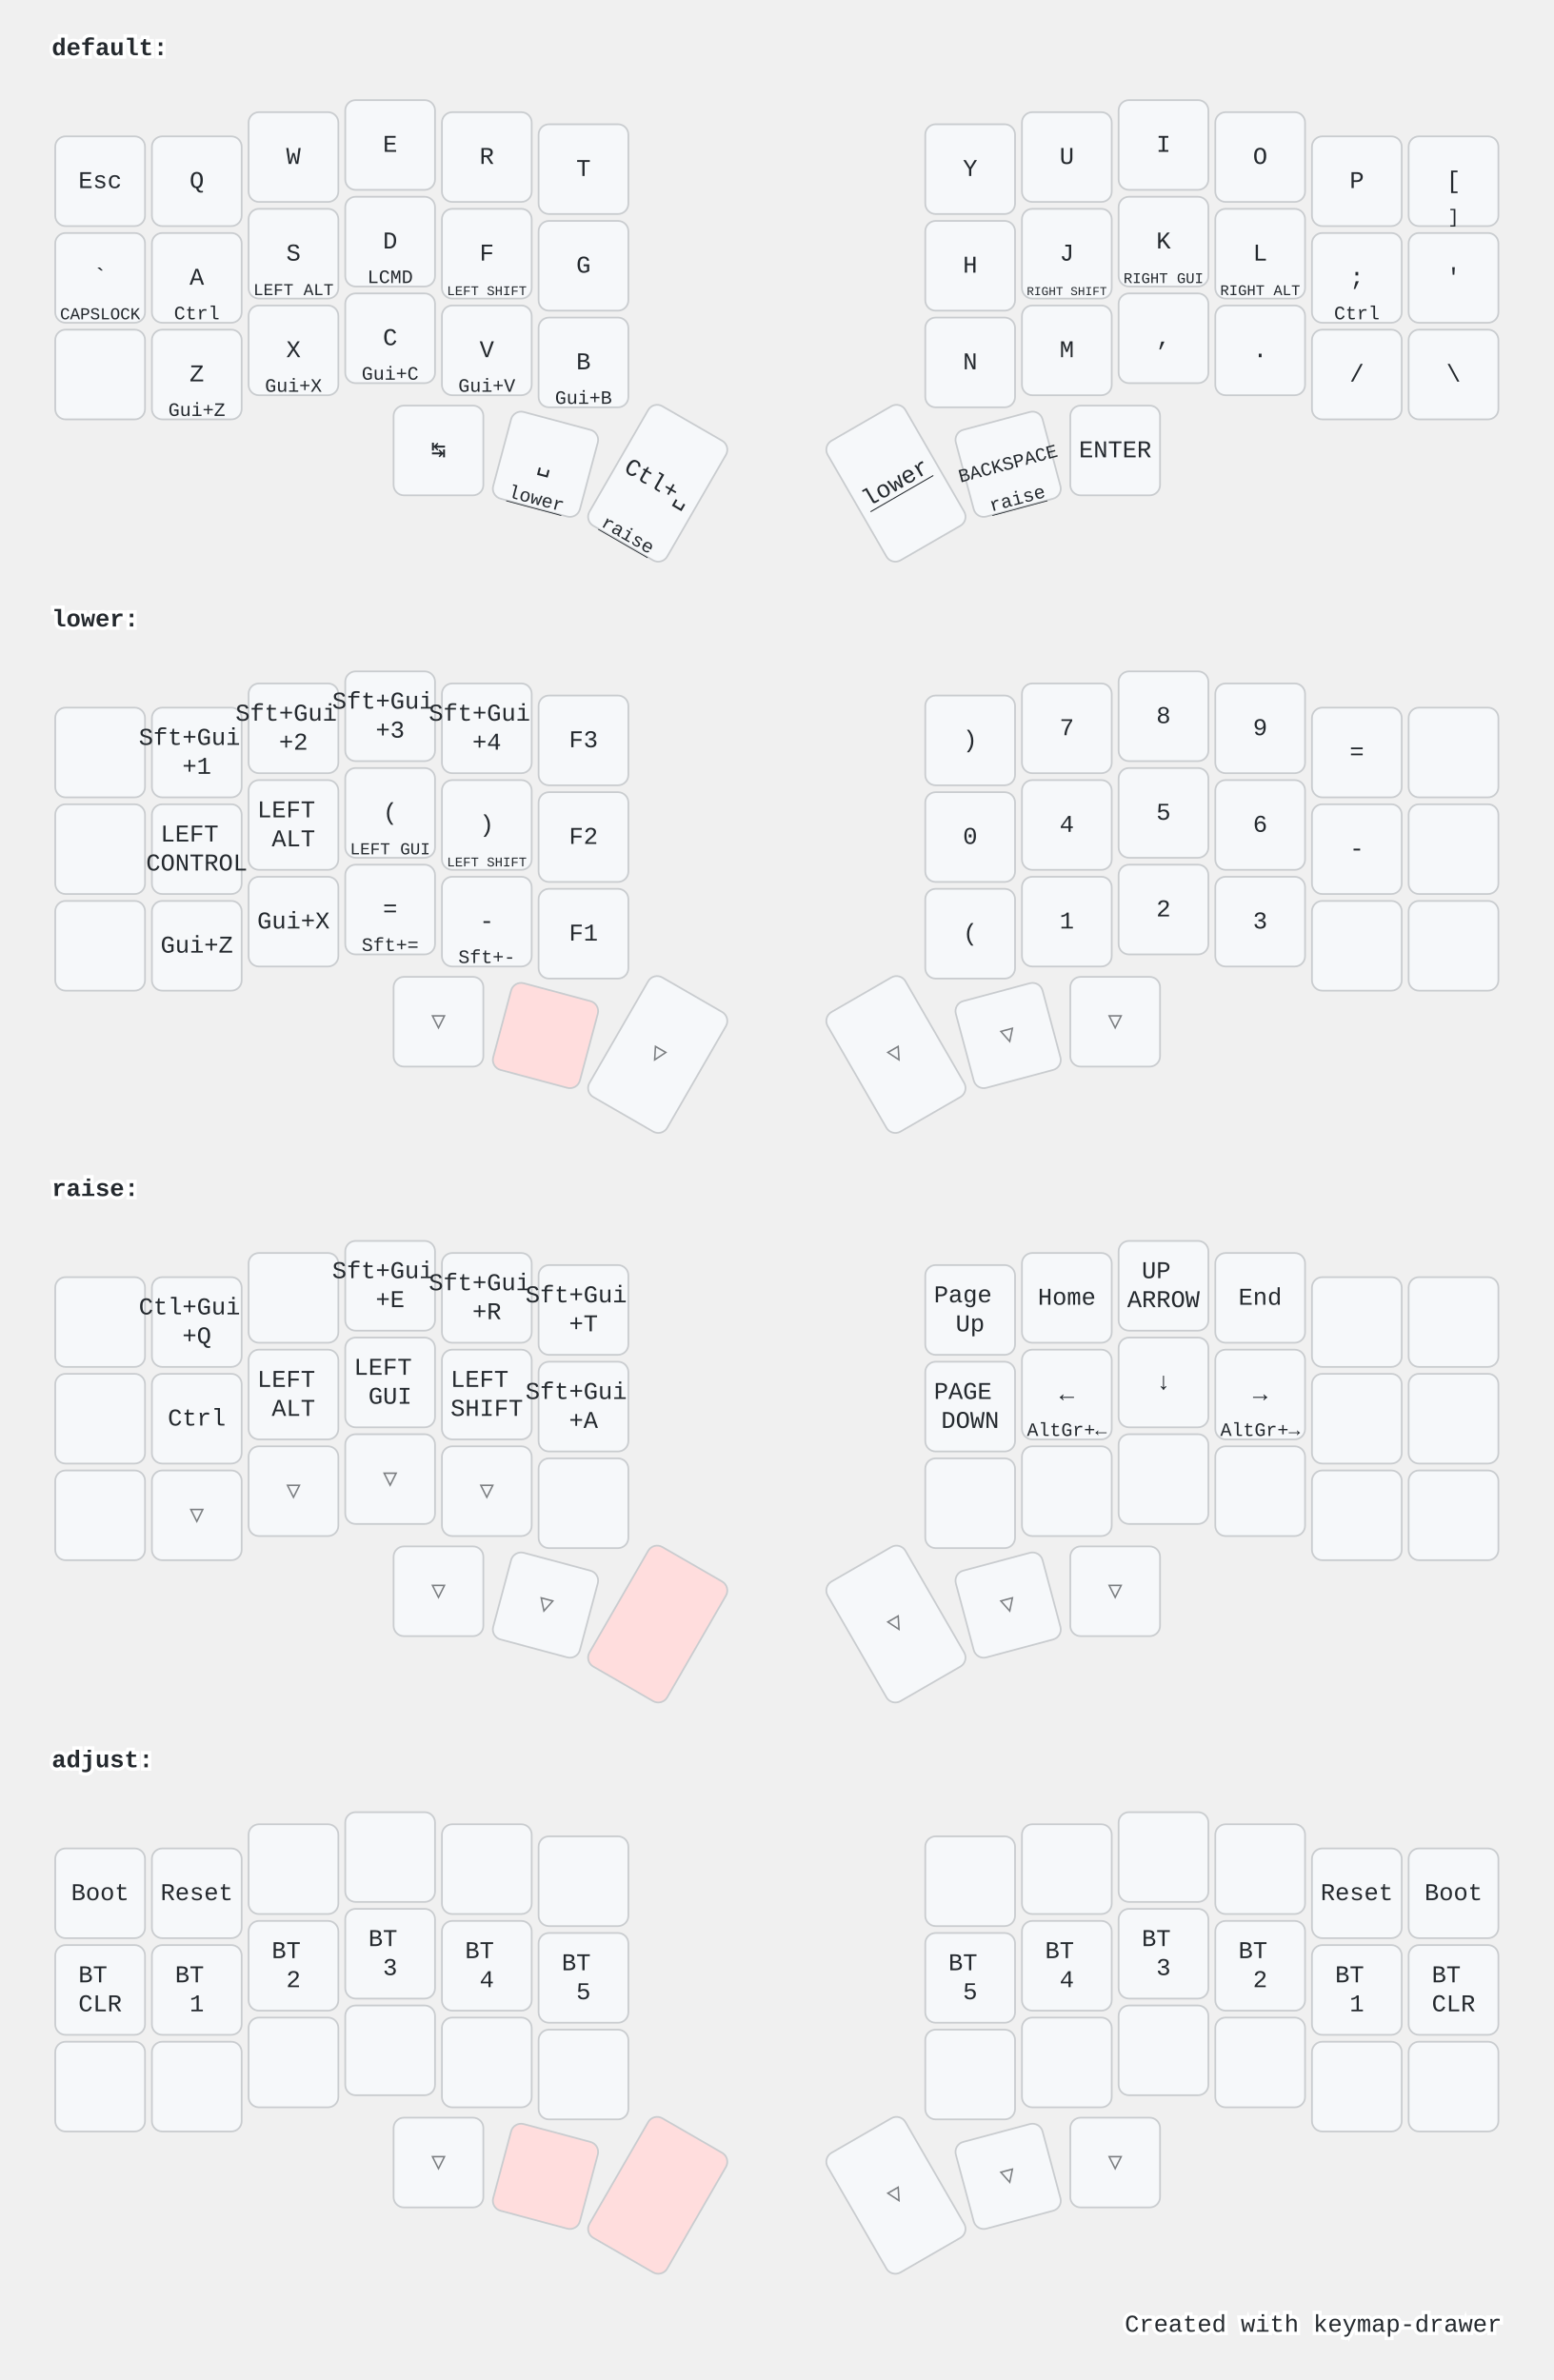
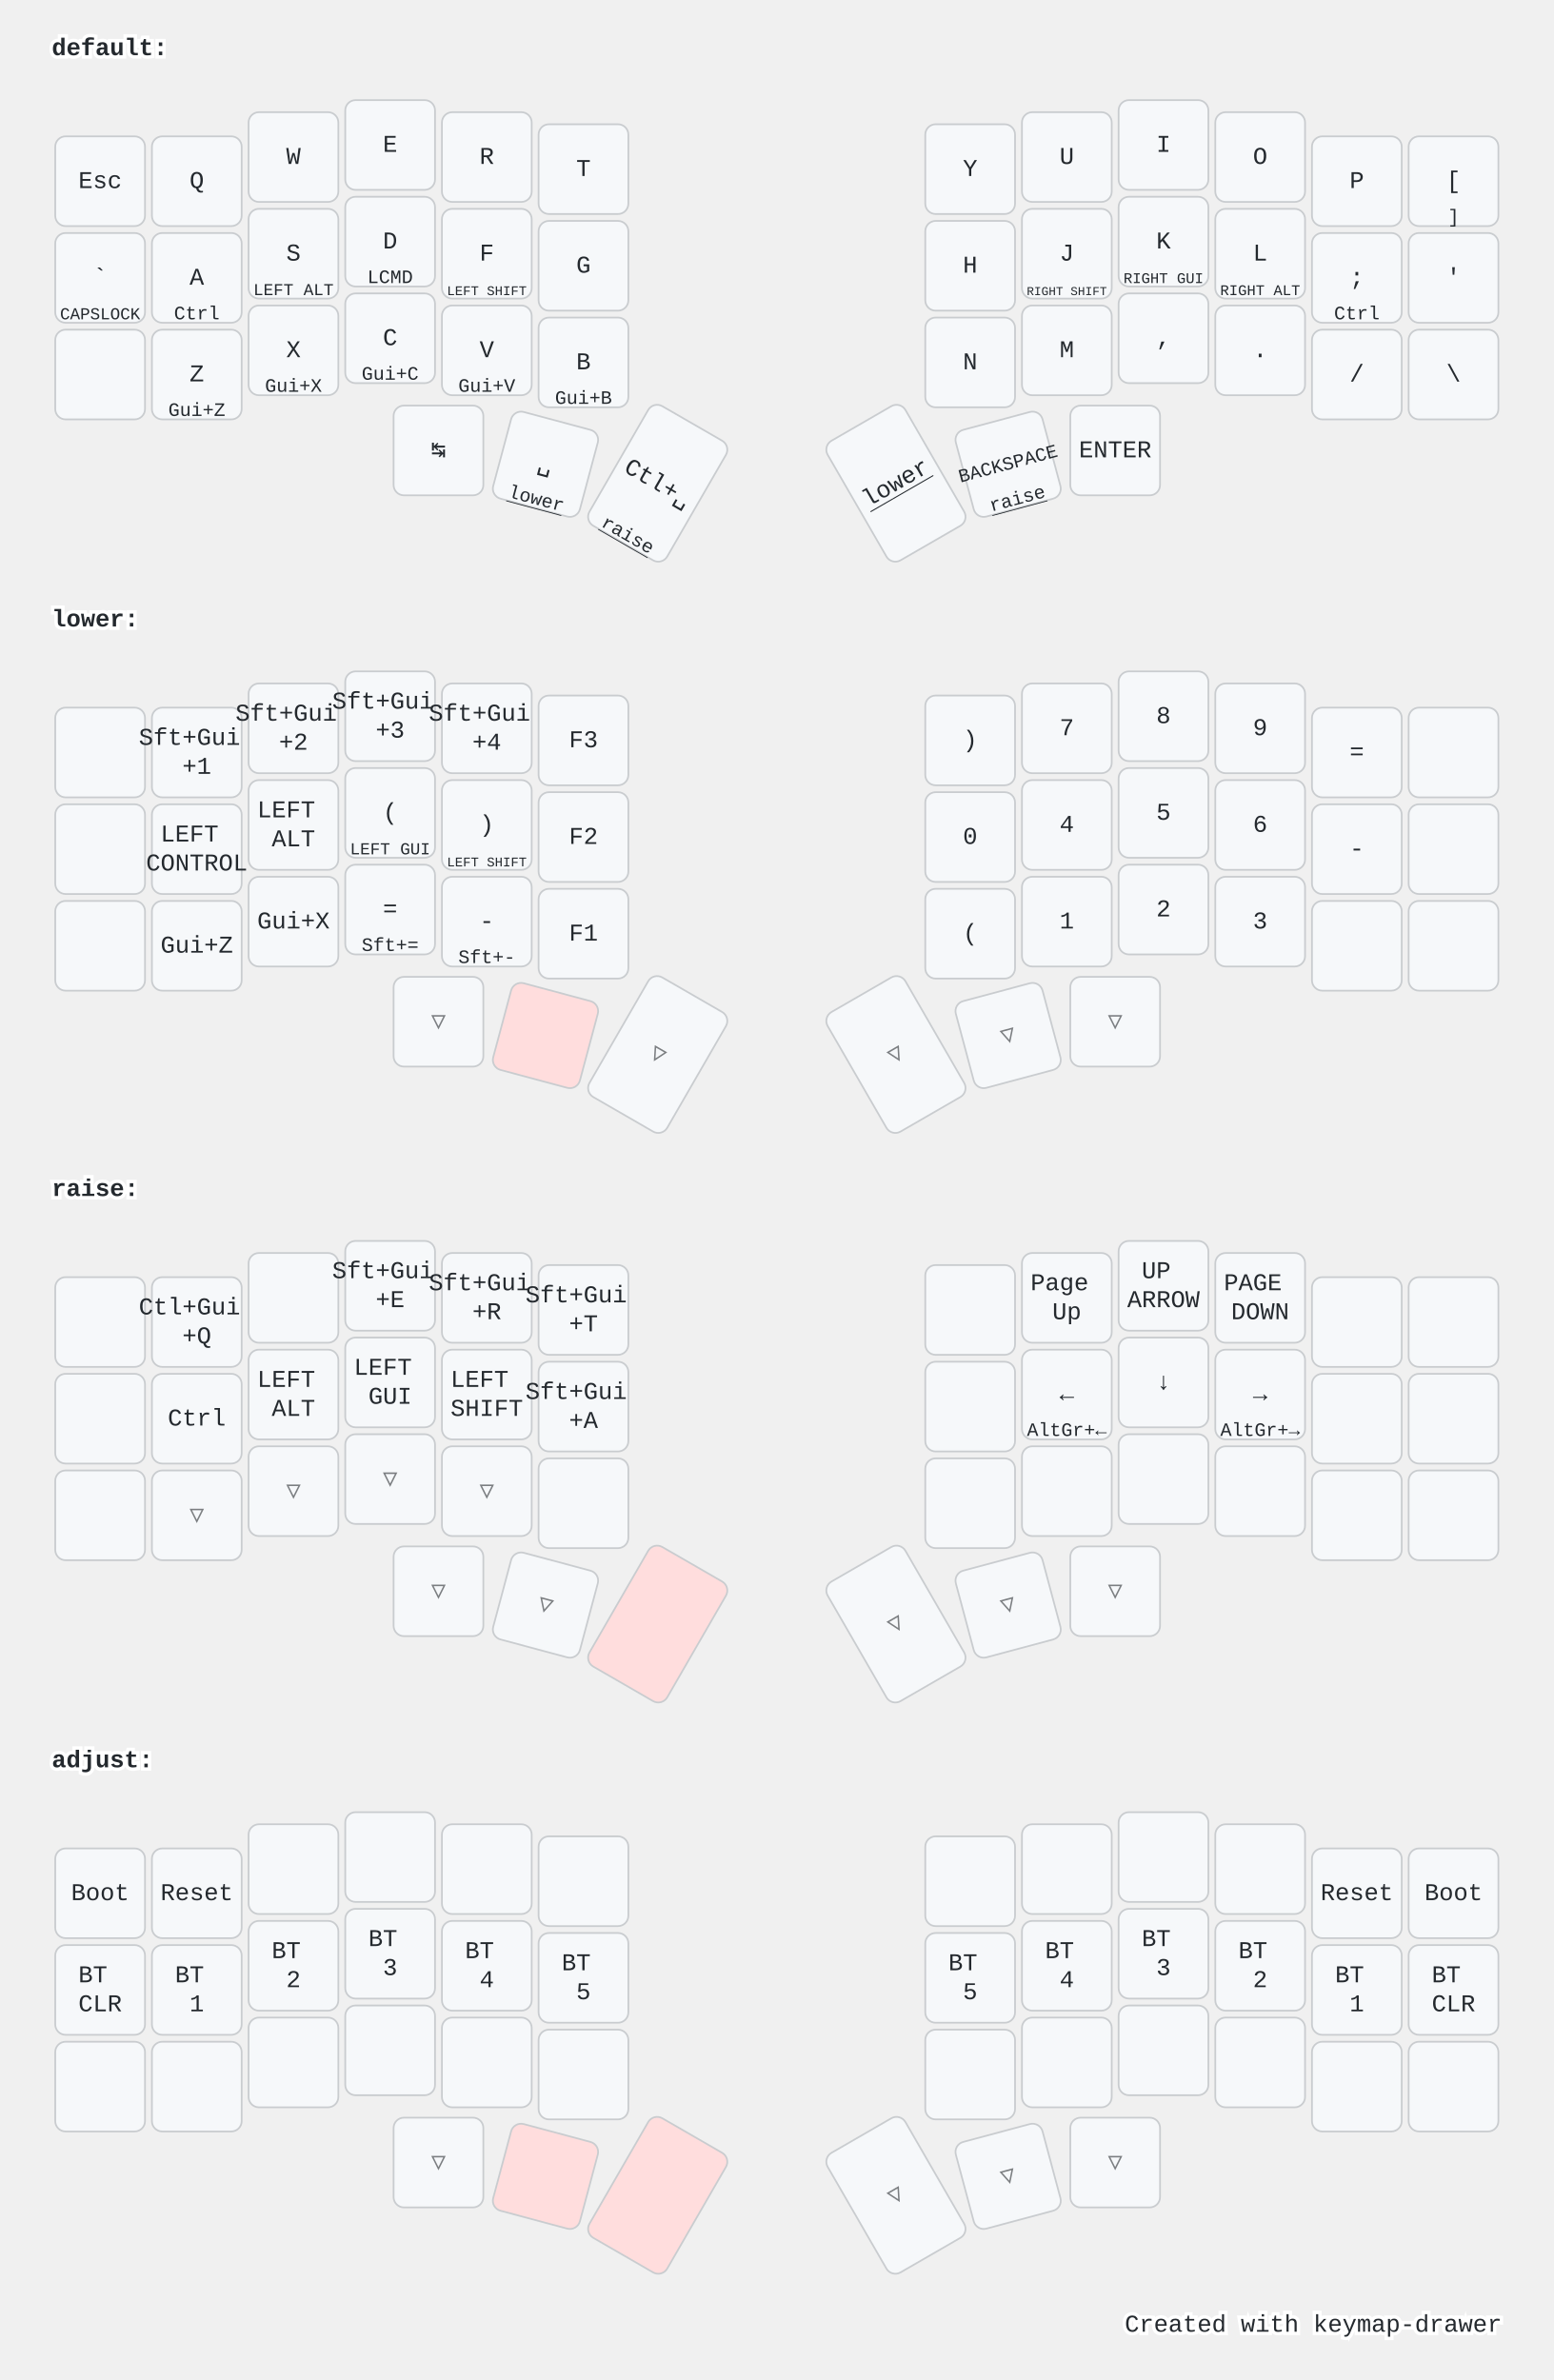
<svg xmlns="http://www.w3.org/2000/svg" width="900" height="1379" viewBox="0 0 900 1379" class="keymap">
  <style>/* inherit to force styles through use tags */
svg path {
    fill: inherit;
}

/* font and background color specifications */
svg.keymap {
    font-family: SFMono-Regular,Consolas,Liberation Mono,Menlo,monospace;
    font-size: 14px;
    font-kerning: normal;
    text-rendering: optimizeLegibility;
    fill: #24292e;
}

/* default key styling */
rect.key {
    fill: #f6f8fa;
}

rect.key, rect.combo {
    stroke: #c9cccf;
    stroke-width: 1;
}

/* default key side styling, only used is draw_key_sides is set */
rect.side {
    filter: brightness(90%);
}

/* color accent for combo boxes */
rect.combo, rect.combo-separate {
    fill: #cdf;
}

/* color accent for held keys */
rect.held, rect.combo.held {
    fill: #fdd;
}

/* color accent for ghost (optional) keys */
rect.ghost, rect.combo.ghost {
    stroke-dasharray: 4, 4;
    stroke-width: 2;
}

text {
    text-anchor: middle;
    dominant-baseline: middle;
}

/* styling for layer labels */
text.label {
    font-weight: bold;
    text-anchor: start;
    stroke: white;
    stroke-width: 4;
    paint-order: stroke;
}

/* styling for optional footer */
text.footer {
    text-anchor: end;
    dominant-baseline: auto;
    stroke: white;
    stroke-width: 4;
    paint-order: stroke;
}

/* styling for combo tap, and key non-tap label text */
text.combo, text.hold, text.shifted, text.left, text.right {
    font-size: 11px;
}

text.hold {
    text-anchor: middle;
    dominant-baseline: auto;
}

text.shifted {
    text-anchor: middle;
    dominant-baseline: hanging;
}

text.left {
    text-anchor: start;
}

text.right {
    text-anchor: end;
}

text.layer-activator {
    text-decoration: underline;
}

/* styling for hold/shifted label text in combo box */
text.combo.hold, text.combo.shifted, text.combo.left, text.combo.right {
    font-size: 8px;
}

/* lighter symbol for transparent keys */
text.trans {
    fill: #7b7e81;
}

/* styling for combo dendrons */
path.combo {
    stroke-width: 1;
    stroke: gray;
    fill: none;
}

/* Start Tabler Icons Cleanup */
/* cannot use height/width with glyphs */
.icon-tabler &gt; path {
    fill: inherit;
    stroke: inherit;
    stroke-width: 2;
}
/* hide tabler's default box */
.icon-tabler &gt; path[stroke="none"][fill="none"] {
    visibility: hidden;
}
/* End Tabler Icons Cleanup */

@media (prefers-color-scheme: dark) {
svg.keymap { fill: #d1d6db; }
rect.key { fill: #3f4750; }
rect.key, rect.combo { stroke: #60666c; }
rect.combo, rect.combo-separate { fill: #1f3d7a; }
rect.held, rect.combo.held { fill: #854747; }
text.label, text.footer { stroke: black; }
text.trans { fill: #7e8184; }
path.combo { stroke: #7f7f7f; }

}</style>
  <g transform="translate(30, 0)" class="layer-default">
    <text x="0" y="28" class="label" id="default">default:</text>
    <g transform="translate(0, 56)">
      <g transform="translate(28, 49)" class="key keypos-0">
        <rect rx="6" ry="6" x="-26" y="-26" width="52" height="52" class="key" />
        <text x="0" y="0" class="key tap">Esc</text>
      </g>
      <g transform="translate(84, 49)" class="key keypos-1">
        <rect rx="6" ry="6" x="-26" y="-26" width="52" height="52" class="key" />
        <text x="0" y="0" class="key tap">Q</text>
      </g>
      <g transform="translate(140, 35)" class="key keypos-2">
        <rect rx="6" ry="6" x="-26" y="-26" width="52" height="52" class="key" />
        <text x="0" y="0" class="key tap">W</text>
      </g>
      <g transform="translate(196, 28)" class="key keypos-3">
        <rect rx="6" ry="6" x="-26" y="-26" width="52" height="52" class="key" />
        <text x="0" y="0" class="key tap">E</text>
      </g>
      <g transform="translate(252, 35)" class="key keypos-4">
        <rect rx="6" ry="6" x="-26" y="-26" width="52" height="52" class="key" />
        <text x="0" y="0" class="key tap">R</text>
      </g>
      <g transform="translate(308, 42)" class="key keypos-5">
        <rect rx="6" ry="6" x="-26" y="-26" width="52" height="52" class="key" />
        <text x="0" y="0" class="key tap">T</text>
      </g>
      <g transform="translate(532, 42)" class="key keypos-6">
        <rect rx="6" ry="6" x="-26" y="-26" width="52" height="52" class="key" />
        <text x="0" y="0" class="key tap">Y</text>
      </g>
      <g transform="translate(588, 35)" class="key keypos-7">
        <rect rx="6" ry="6" x="-26" y="-26" width="52" height="52" class="key" />
        <text x="0" y="0" class="key tap">U</text>
      </g>
      <g transform="translate(644, 28)" class="key keypos-8">
        <rect rx="6" ry="6" x="-26" y="-26" width="52" height="52" class="key" />
        <text x="0" y="0" class="key tap">I</text>
      </g>
      <g transform="translate(700, 35)" class="key keypos-9">
        <rect rx="6" ry="6" x="-26" y="-26" width="52" height="52" class="key" />
        <text x="0" y="0" class="key tap">O</text>
      </g>
      <g transform="translate(756, 49)" class="key keypos-10">
        <rect rx="6" ry="6" x="-26" y="-26" width="52" height="52" class="key" />
        <text x="0" y="0" class="key tap">P</text>
      </g>
      <g transform="translate(812, 49)" class="key keypos-11">
        <rect rx="6" ry="6" x="-26" y="-26" width="52" height="52" class="key" />
        <text x="0" y="0" class="key tap">[</text>
        <text x="0" y="24" class="key hold">]</text>
      </g>
      <g transform="translate(28, 105)" class="key keypos-12">
        <rect rx="6" ry="6" x="-26" y="-26" width="52" height="52" class="key" />
        <text x="0" y="0" class="key tap">`</text>
        <text x="0" y="24" class="key hold">
          <tspan style="font-size: 88%">CAPSLOCK</tspan>
        </text>
      </g>
      <g transform="translate(84, 105)" class="key keypos-13">
        <rect rx="6" ry="6" x="-26" y="-26" width="52" height="52" class="key" />
        <text x="0" y="0" class="key tap">A</text>
        <text x="0" y="24" class="key hold">Ctrl</text>
      </g>
      <g transform="translate(140, 91)" class="key keypos-14">
        <rect rx="6" ry="6" x="-26" y="-26" width="52" height="52" class="key" />
        <text x="0" y="0" class="key tap">S</text>
        <text x="0" y="24" class="key hold">
          <tspan style="font-size: 88%">LEFT ALT</tspan>
        </text>
      </g>
      <g transform="translate(196, 84)" class="key keypos-15">
        <rect rx="6" ry="6" x="-26" y="-26" width="52" height="52" class="key" />
        <text x="0" y="0" class="key tap">D</text>
        <text x="0" y="24" class="key hold">LCMD</text>
      </g>
      <g transform="translate(252, 91)" class="key keypos-16">
        <rect rx="6" ry="6" x="-26" y="-26" width="52" height="52" class="key" />
        <text x="0" y="0" class="key tap">F</text>
        <text x="0" y="24" class="key hold">
          <tspan style="font-size: 70%">LEFT SHIFT</tspan>
        </text>
      </g>
      <g transform="translate(308, 98)" class="key keypos-17">
        <rect rx="6" ry="6" x="-26" y="-26" width="52" height="52" class="key" />
        <text x="0" y="0" class="key tap">G</text>
      </g>
      <g transform="translate(532, 98)" class="key keypos-18">
        <rect rx="6" ry="6" x="-26" y="-26" width="52" height="52" class="key" />
        <text x="0" y="0" class="key tap">H</text>
      </g>
      <g transform="translate(588, 91)" class="key keypos-19">
        <rect rx="6" ry="6" x="-26" y="-26" width="52" height="52" class="key" />
        <text x="0" y="0" class="key tap">J</text>
        <text x="0" y="24" class="key hold">
          <tspan style="font-size: 64%">RIGHT SHIFT</tspan>
        </text>
      </g>
      <g transform="translate(644, 84)" class="key keypos-20">
        <rect rx="6" ry="6" x="-26" y="-26" width="52" height="52" class="key" />
        <text x="0" y="0" class="key tap">K</text>
        <text x="0" y="24" class="key hold">
          <tspan style="font-size: 78%">RIGHT GUI</tspan>
        </text>
      </g>
      <g transform="translate(700, 91)" class="key keypos-21">
        <rect rx="6" ry="6" x="-26" y="-26" width="52" height="52" class="key" />
        <text x="0" y="0" class="key tap">L</text>
        <text x="0" y="24" class="key hold">
          <tspan style="font-size: 78%">RIGHT ALT</tspan>
        </text>
      </g>
      <g transform="translate(756, 105)" class="key keypos-22">
        <rect rx="6" ry="6" x="-26" y="-26" width="52" height="52" class="key" />
        <text x="0" y="0" class="key tap">;</text>
        <text x="0" y="24" class="key hold">Ctrl</text>
      </g>
      <g transform="translate(812, 105)" class="key keypos-23">
        <rect rx="6" ry="6" x="-26" y="-26" width="52" height="52" class="key" />
        <text x="0" y="0" class="key tap">'</text>
      </g>
      <g transform="translate(28, 161)" class="key keypos-24">
        <rect rx="6" ry="6" x="-26" y="-26" width="52" height="52" class="key" />
      </g>
      <g transform="translate(84, 161)" class="key keypos-25">
        <rect rx="6" ry="6" x="-26" y="-26" width="52" height="52" class="key" />
        <text x="0" y="0" class="key tap">Z</text>
        <text x="0" y="24" class="key hold">Gui+Z</text>
      </g>
      <g transform="translate(140, 147)" class="key keypos-26">
        <rect rx="6" ry="6" x="-26" y="-26" width="52" height="52" class="key" />
        <text x="0" y="0" class="key tap">X</text>
        <text x="0" y="24" class="key hold">Gui+X</text>
      </g>
      <g transform="translate(196, 140)" class="key keypos-27">
        <rect rx="6" ry="6" x="-26" y="-26" width="52" height="52" class="key" />
        <text x="0" y="0" class="key tap">C</text>
        <text x="0" y="24" class="key hold">Gui+C</text>
      </g>
      <g transform="translate(252, 147)" class="key keypos-28">
        <rect rx="6" ry="6" x="-26" y="-26" width="52" height="52" class="key" />
        <text x="0" y="0" class="key tap">V</text>
        <text x="0" y="24" class="key hold">Gui+V</text>
      </g>
      <g transform="translate(308, 154)" class="key keypos-29">
        <rect rx="6" ry="6" x="-26" y="-26" width="52" height="52" class="key" />
        <text x="0" y="0" class="key tap">B</text>
        <text x="0" y="24" class="key hold">Gui+B</text>
      </g>
      <g transform="translate(532, 154)" class="key keypos-30">
        <rect rx="6" ry="6" x="-26" y="-26" width="52" height="52" class="key" />
        <text x="0" y="0" class="key tap">N</text>
      </g>
      <g transform="translate(588, 147)" class="key keypos-31">
        <rect rx="6" ry="6" x="-26" y="-26" width="52" height="52" class="key" />
        <text x="0" y="0" class="key tap">M</text>
      </g>
      <g transform="translate(644, 140)" class="key keypos-32">
        <rect rx="6" ry="6" x="-26" y="-26" width="52" height="52" class="key" />
        <text x="0" y="0" class="key tap">,</text>
      </g>
      <g transform="translate(700, 147)" class="key keypos-33">
        <rect rx="6" ry="6" x="-26" y="-26" width="52" height="52" class="key" />
        <text x="0" y="0" class="key tap">.</text>
      </g>
      <g transform="translate(756, 161)" class="key keypos-34">
        <rect rx="6" ry="6" x="-26" y="-26" width="52" height="52" class="key" />
        <text x="0" y="0" class="key tap">/</text>
      </g>
      <g transform="translate(812, 161)" class="key keypos-35">
        <rect rx="6" ry="6" x="-26" y="-26" width="52" height="52" class="key" />
        <text x="0" y="0" class="key tap">\</text>
      </g>
      <g transform="translate(224, 205)" class="key keypos-36">
        <rect rx="6" ry="6" x="-26" y="-26" width="52" height="52" class="key" />
        <text x="0" y="0" class="key tap">↹</text>
      </g>
      <g transform="translate(286, 213) rotate(15.0)" class="key keypos-37">
        <rect rx="6" ry="6" x="-26" y="-26" width="52" height="52" class="key" />
        <text x="0" y="0" class="key tap">␣</text>
        <a href="#lower">
          <text x="0" y="24" class="key hold layer-activator">lower</text>
        </a>
      </g>
      <g transform="translate(351, 224) rotate(30.0)" class="key keypos-38">
        <rect rx="6" ry="6" x="-26" y="-40" width="52" height="80" class="key" />
        <text x="0" y="0" class="key tap">Ctl+␣</text>
        <a href="#raise">
          <text x="0" y="38" class="key hold layer-activator">raise</text>
        </a>
      </g>
      <g transform="translate(489, 224) rotate(-30.0)" class="key keypos-39">
        <rect rx="6" ry="6" x="-26" y="-40" width="52" height="80" class="key" />
        <a href="#lower">
          <text x="0" y="0" class="key tap layer-activator">lower</text>
        </a>
      </g>
      <g transform="translate(554, 213) rotate(-15.0)" class="key keypos-40">
        <rect rx="6" ry="6" x="-26" y="-26" width="52" height="52" class="key" />
        <text x="0" y="0" class="key tap">
          <tspan style="font-size: 78%">BACKSPACE</tspan>
        </text>
        <a href="#raise">
          <text x="0" y="24" class="key hold layer-activator">raise</text>
        </a>
      </g>
      <g transform="translate(616, 205)" class="key keypos-41">
        <rect rx="6" ry="6" x="-26" y="-26" width="52" height="52" class="key" />
        <text x="0" y="0" class="key tap">ENTER</text>
      </g>
    </g>
  </g>
  <g transform="translate(30, 331)" class="layer-lower">
    <text x="0" y="28" class="label" id="lower">lower:</text>
    <g transform="translate(0, 56)">
      <g transform="translate(28, 49)" class="key keypos-0">
        <rect rx="6" ry="6" x="-26" y="-26" width="52" height="52" class="key" />
      </g>
      <g transform="translate(84, 49)" class="key keypos-1">
        <rect rx="6" ry="6" x="-26" y="-26" width="52" height="52" class="key" />
        <text x="0" y="0" class="key tap">
          <tspan x="0" dy="-0.6em">Sft+Gui</tspan>
          <tspan x="0" dy="1.2em">+1</tspan>
        </text>
      </g>
      <g transform="translate(140, 35)" class="key keypos-2">
        <rect rx="6" ry="6" x="-26" y="-26" width="52" height="52" class="key" />
        <text x="0" y="0" class="key tap">
          <tspan x="0" dy="-0.6em">Sft+Gui</tspan>
          <tspan x="0" dy="1.2em">+2</tspan>
        </text>
      </g>
      <g transform="translate(196, 28)" class="key keypos-3">
        <rect rx="6" ry="6" x="-26" y="-26" width="52" height="52" class="key" />
        <text x="0" y="0" class="key tap">
          <tspan x="0" dy="-0.6em">Sft+Gui</tspan>
          <tspan x="0" dy="1.2em">+3</tspan>
        </text>
      </g>
      <g transform="translate(252, 35)" class="key keypos-4">
        <rect rx="6" ry="6" x="-26" y="-26" width="52" height="52" class="key" />
        <text x="0" y="0" class="key tap">
          <tspan x="0" dy="-0.6em">Sft+Gui</tspan>
          <tspan x="0" dy="1.2em">+4</tspan>
        </text>
      </g>
      <g transform="translate(308, 42)" class="key keypos-5">
        <rect rx="6" ry="6" x="-26" y="-26" width="52" height="52" class="key" />
        <text x="0" y="0" class="key tap">F3</text>
      </g>
      <g transform="translate(532, 42)" class="key keypos-6">
        <rect rx="6" ry="6" x="-26" y="-26" width="52" height="52" class="key" />
        <text x="0" y="0" class="key tap">)</text>
      </g>
      <g transform="translate(588, 35)" class="key keypos-7">
        <rect rx="6" ry="6" x="-26" y="-26" width="52" height="52" class="key" />
        <text x="0" y="0" class="key tap">7</text>
      </g>
      <g transform="translate(644, 28)" class="key keypos-8">
        <rect rx="6" ry="6" x="-26" y="-26" width="52" height="52" class="key" />
        <text x="0" y="0" class="key tap">8</text>
      </g>
      <g transform="translate(700, 35)" class="key keypos-9">
        <rect rx="6" ry="6" x="-26" y="-26" width="52" height="52" class="key" />
        <text x="0" y="0" class="key tap">9</text>
      </g>
      <g transform="translate(756, 49)" class="key keypos-10">
        <rect rx="6" ry="6" x="-26" y="-26" width="52" height="52" class="key" />
        <text x="0" y="0" class="key tap">=</text>
      </g>
      <g transform="translate(812, 49)" class="key keypos-11">
        <rect rx="6" ry="6" x="-26" y="-26" width="52" height="52" class="key" />
      </g>
      <g transform="translate(28, 105)" class="key keypos-12">
        <rect rx="6" ry="6" x="-26" y="-26" width="52" height="52" class="key" />
      </g>
      <g transform="translate(84, 105)" class="key keypos-13">
        <rect rx="6" ry="6" x="-26" y="-26" width="52" height="52" class="key" />
        <text x="0" y="0" class="key tap">
          <tspan x="0" dy="-0.6em">LEFT</tspan>
          <tspan x="0" dy="1.2em">CONTROL</tspan>
        </text>
      </g>
      <g transform="translate(140, 91)" class="key keypos-14">
        <rect rx="6" ry="6" x="-26" y="-26" width="52" height="52" class="key" />
        <text x="0" y="0" class="key tap">
          <tspan x="0" dy="-0.6em">LEFT</tspan>
          <tspan x="0" dy="1.2em">ALT</tspan>
        </text>
      </g>
      <g transform="translate(196, 84)" class="key keypos-15">
        <rect rx="6" ry="6" x="-26" y="-26" width="52" height="52" class="key" />
        <text x="0" y="0" class="key tap">(</text>
        <text x="0" y="24" class="key hold">
          <tspan style="font-size: 88%">LEFT GUI</tspan>
        </text>
      </g>
      <g transform="translate(252, 91)" class="key keypos-16">
        <rect rx="6" ry="6" x="-26" y="-26" width="52" height="52" class="key" />
        <text x="0" y="0" class="key tap">)</text>
        <text x="0" y="24" class="key hold">
          <tspan style="font-size: 70%">LEFT SHIFT</tspan>
        </text>
      </g>
      <g transform="translate(308, 98)" class="key keypos-17">
        <rect rx="6" ry="6" x="-26" y="-26" width="52" height="52" class="key" />
        <text x="0" y="0" class="key tap">F2</text>
      </g>
      <g transform="translate(532, 98)" class="key keypos-18">
        <rect rx="6" ry="6" x="-26" y="-26" width="52" height="52" class="key" />
        <text x="0" y="0" class="key tap">0</text>
      </g>
      <g transform="translate(588, 91)" class="key keypos-19">
        <rect rx="6" ry="6" x="-26" y="-26" width="52" height="52" class="key" />
        <text x="0" y="0" class="key tap">4</text>
      </g>
      <g transform="translate(644, 84)" class="key keypos-20">
        <rect rx="6" ry="6" x="-26" y="-26" width="52" height="52" class="key" />
        <text x="0" y="0" class="key tap">5</text>
      </g>
      <g transform="translate(700, 91)" class="key keypos-21">
        <rect rx="6" ry="6" x="-26" y="-26" width="52" height="52" class="key" />
        <text x="0" y="0" class="key tap">6</text>
      </g>
      <g transform="translate(756, 105)" class="key keypos-22">
        <rect rx="6" ry="6" x="-26" y="-26" width="52" height="52" class="key" />
        <text x="0" y="0" class="key tap">-</text>
      </g>
      <g transform="translate(812, 105)" class="key keypos-23">
        <rect rx="6" ry="6" x="-26" y="-26" width="52" height="52" class="key" />
      </g>
      <g transform="translate(28, 161)" class="key keypos-24">
        <rect rx="6" ry="6" x="-26" y="-26" width="52" height="52" class="key" />
      </g>
      <g transform="translate(84, 161)" class="key keypos-25">
        <rect rx="6" ry="6" x="-26" y="-26" width="52" height="52" class="key" />
        <text x="0" y="0" class="key tap">Gui+Z</text>
      </g>
      <g transform="translate(140, 147)" class="key keypos-26">
        <rect rx="6" ry="6" x="-26" y="-26" width="52" height="52" class="key" />
        <text x="0" y="0" class="key tap">Gui+X</text>
      </g>
      <g transform="translate(196, 140)" class="key keypos-27">
        <rect rx="6" ry="6" x="-26" y="-26" width="52" height="52" class="key" />
        <text x="0" y="0" class="key tap">=</text>
        <text x="0" y="24" class="key hold">Sft+=</text>
      </g>
      <g transform="translate(252, 147)" class="key keypos-28">
        <rect rx="6" ry="6" x="-26" y="-26" width="52" height="52" class="key" />
        <text x="0" y="0" class="key tap">-</text>
        <text x="0" y="24" class="key hold">Sft+-</text>
      </g>
      <g transform="translate(308, 154)" class="key keypos-29">
        <rect rx="6" ry="6" x="-26" y="-26" width="52" height="52" class="key" />
        <text x="0" y="0" class="key tap">F1</text>
      </g>
      <g transform="translate(532, 154)" class="key keypos-30">
        <rect rx="6" ry="6" x="-26" y="-26" width="52" height="52" class="key" />
        <text x="0" y="0" class="key tap">(</text>
      </g>
      <g transform="translate(588, 147)" class="key keypos-31">
        <rect rx="6" ry="6" x="-26" y="-26" width="52" height="52" class="key" />
        <text x="0" y="0" class="key tap">1</text>
      </g>
      <g transform="translate(644, 140)" class="key keypos-32">
        <rect rx="6" ry="6" x="-26" y="-26" width="52" height="52" class="key" />
        <text x="0" y="0" class="key tap">2</text>
      </g>
      <g transform="translate(700, 147)" class="key keypos-33">
        <rect rx="6" ry="6" x="-26" y="-26" width="52" height="52" class="key" />
        <text x="0" y="0" class="key tap">3</text>
      </g>
      <g transform="translate(756, 161)" class="key keypos-34">
        <rect rx="6" ry="6" x="-26" y="-26" width="52" height="52" class="key" />
      </g>
      <g transform="translate(812, 161)" class="key keypos-35">
        <rect rx="6" ry="6" x="-26" y="-26" width="52" height="52" class="key" />
      </g>
      <g transform="translate(224, 205)" class="key trans keypos-36">
        <rect rx="6" ry="6" x="-26" y="-26" width="52" height="52" class="key trans" />
        <text x="0" y="0" class="key trans tap">▽</text>
      </g>
      <g transform="translate(286, 213) rotate(15.0)" class="key held keypos-37">
        <rect rx="6" ry="6" x="-26" y="-26" width="52" height="52" class="key held" />
      </g>
      <g transform="translate(351, 224) rotate(30.0)" class="key trans keypos-38">
        <rect rx="6" ry="6" x="-26" y="-40" width="52" height="80" class="key trans" />
        <text x="0" y="0" class="key trans tap">▽</text>
      </g>
      <g transform="translate(489, 224) rotate(-30.0)" class="key trans keypos-39">
        <rect rx="6" ry="6" x="-26" y="-40" width="52" height="80" class="key trans" />
        <text x="0" y="0" class="key trans tap">▽</text>
      </g>
      <g transform="translate(554, 213) rotate(-15.0)" class="key trans keypos-40">
        <rect rx="6" ry="6" x="-26" y="-26" width="52" height="52" class="key trans" />
        <text x="0" y="0" class="key trans tap">▽</text>
      </g>
      <g transform="translate(616, 205)" class="key trans keypos-41">
        <rect rx="6" ry="6" x="-26" y="-26" width="52" height="52" class="key trans" />
        <text x="0" y="0" class="key trans tap">▽</text>
      </g>
    </g>
  </g>
  <g transform="translate(30, 661)" class="layer-raise">
    <text x="0" y="28" class="label" id="raise">raise:</text>
    <g transform="translate(0, 56)">
      <g transform="translate(28, 49)" class="key keypos-0">
        <rect rx="6" ry="6" x="-26" y="-26" width="52" height="52" class="key" />
      </g>
      <g transform="translate(84, 49)" class="key keypos-1">
        <rect rx="6" ry="6" x="-26" y="-26" width="52" height="52" class="key" />
        <text x="0" y="0" class="key tap">
          <tspan x="0" dy="-0.6em">Ctl+Gui</tspan>
          <tspan x="0" dy="1.2em">+Q</tspan>
        </text>
      </g>
      <g transform="translate(140, 35)" class="key keypos-2">
        <rect rx="6" ry="6" x="-26" y="-26" width="52" height="52" class="key" />
      </g>
      <g transform="translate(196, 28)" class="key keypos-3">
        <rect rx="6" ry="6" x="-26" y="-26" width="52" height="52" class="key" />
        <text x="0" y="0" class="key tap">
          <tspan x="0" dy="-0.6em">Sft+Gui</tspan>
          <tspan x="0" dy="1.2em">+E</tspan>
        </text>
      </g>
      <g transform="translate(252, 35)" class="key keypos-4">
        <rect rx="6" ry="6" x="-26" y="-26" width="52" height="52" class="key" />
        <text x="0" y="0" class="key tap">
          <tspan x="0" dy="-0.6em">Sft+Gui</tspan>
          <tspan x="0" dy="1.2em">+R</tspan>
        </text>
      </g>
      <g transform="translate(308, 42)" class="key keypos-5">
        <rect rx="6" ry="6" x="-26" y="-26" width="52" height="52" class="key" />
        <text x="0" y="0" class="key tap">
          <tspan x="0" dy="-0.6em">Sft+Gui</tspan>
          <tspan x="0" dy="1.2em">+T</tspan>
        </text>
      </g>
      <g transform="translate(532, 42)" class="key keypos-6">
        <rect rx="6" ry="6" x="-26" y="-26" width="52" height="52" class="key" />
+       </g>
+       <g transform="translate(588, 35)" class="key keypos-7">
+         <rect rx="6" ry="6" x="-26" y="-26" width="52" height="52" class="key" />
        <text x="0" y="0" class="key tap">
          <tspan x="0" dy="-0.6em">Page</tspan>
          <tspan x="0" dy="1.2em">Up</tspan>
        </text>
      </g>
-       <g transform="translate(588, 35)" class="key keypos-7">
-         <rect rx="6" ry="6" x="-26" y="-26" width="52" height="52" class="key" />
-         <text x="0" y="0" class="key tap">Home</text>
-       </g>
      <g transform="translate(644, 28)" class="key keypos-8">
        <rect rx="6" ry="6" x="-26" y="-26" width="52" height="52" class="key" />
        <text x="0" y="0" class="key tap">
          <tspan x="0" dy="-0.6em">UP</tspan>
          <tspan x="0" dy="1.2em">ARROW</tspan>
        </text>
      </g>
      <g transform="translate(700, 35)" class="key keypos-9">
        <rect rx="6" ry="6" x="-26" y="-26" width="52" height="52" class="key" />
-         <text x="0" y="0" class="key tap">End</text>
+         <text x="0" y="0" class="key tap">
+           <tspan x="0" dy="-0.6em">PAGE</tspan>
+           <tspan x="0" dy="1.2em">DOWN</tspan>
+         </text>
      </g>
      <g transform="translate(756, 49)" class="key keypos-10">
        <rect rx="6" ry="6" x="-26" y="-26" width="52" height="52" class="key" />
      </g>
      <g transform="translate(812, 49)" class="key keypos-11">
        <rect rx="6" ry="6" x="-26" y="-26" width="52" height="52" class="key" />
      </g>
      <g transform="translate(28, 105)" class="key keypos-12">
        <rect rx="6" ry="6" x="-26" y="-26" width="52" height="52" class="key" />
      </g>
      <g transform="translate(84, 105)" class="key keypos-13">
        <rect rx="6" ry="6" x="-26" y="-26" width="52" height="52" class="key" />
        <text x="0" y="0" class="key tap">Ctrl</text>
      </g>
      <g transform="translate(140, 91)" class="key keypos-14">
        <rect rx="6" ry="6" x="-26" y="-26" width="52" height="52" class="key" />
        <text x="0" y="0" class="key tap">
          <tspan x="0" dy="-0.6em">LEFT</tspan>
          <tspan x="0" dy="1.2em">ALT</tspan>
        </text>
      </g>
      <g transform="translate(196, 84)" class="key keypos-15">
        <rect rx="6" ry="6" x="-26" y="-26" width="52" height="52" class="key" />
        <text x="0" y="0" class="key tap">
          <tspan x="0" dy="-0.6em">LEFT</tspan>
          <tspan x="0" dy="1.2em">GUI</tspan>
        </text>
      </g>
      <g transform="translate(252, 91)" class="key keypos-16">
        <rect rx="6" ry="6" x="-26" y="-26" width="52" height="52" class="key" />
        <text x="0" y="0" class="key tap">
          <tspan x="0" dy="-0.6em">LEFT</tspan>
          <tspan x="0" dy="1.2em">SHIFT</tspan>
        </text>
      </g>
      <g transform="translate(308, 98)" class="key keypos-17">
        <rect rx="6" ry="6" x="-26" y="-26" width="52" height="52" class="key" />
        <text x="0" y="0" class="key tap">
          <tspan x="0" dy="-0.6em">Sft+Gui</tspan>
          <tspan x="0" dy="1.2em">+A</tspan>
        </text>
      </g>
      <g transform="translate(532, 98)" class="key keypos-18">
        <rect rx="6" ry="6" x="-26" y="-26" width="52" height="52" class="key" />
-         <text x="0" y="0" class="key tap">
-           <tspan x="0" dy="-0.6em">PAGE</tspan>
-           <tspan x="0" dy="1.2em">DOWN</tspan>
-         </text>
      </g>
      <g transform="translate(588, 91)" class="key keypos-19">
        <rect rx="6" ry="6" x="-26" y="-26" width="52" height="52" class="key" />
        <text x="0" y="0" class="key tap">←</text>
        <text x="0" y="24" class="key hold">AltGr+←</text>
      </g>
      <g transform="translate(644, 84)" class="key keypos-20">
        <rect rx="6" ry="6" x="-26" y="-26" width="52" height="52" class="key" />
        <text x="0" y="0" class="key tap">↓</text>
      </g>
      <g transform="translate(700, 91)" class="key keypos-21">
        <rect rx="6" ry="6" x="-26" y="-26" width="52" height="52" class="key" />
        <text x="0" y="0" class="key tap">→</text>
        <text x="0" y="24" class="key hold">AltGr+→</text>
      </g>
      <g transform="translate(756, 105)" class="key keypos-22">
        <rect rx="6" ry="6" x="-26" y="-26" width="52" height="52" class="key" />
      </g>
      <g transform="translate(812, 105)" class="key keypos-23">
        <rect rx="6" ry="6" x="-26" y="-26" width="52" height="52" class="key" />
      </g>
      <g transform="translate(28, 161)" class="key keypos-24">
        <rect rx="6" ry="6" x="-26" y="-26" width="52" height="52" class="key" />
      </g>
      <g transform="translate(84, 161)" class="key trans keypos-25">
        <rect rx="6" ry="6" x="-26" y="-26" width="52" height="52" class="key trans" />
        <text x="0" y="0" class="key trans tap">▽</text>
      </g>
      <g transform="translate(140, 147)" class="key trans keypos-26">
        <rect rx="6" ry="6" x="-26" y="-26" width="52" height="52" class="key trans" />
        <text x="0" y="0" class="key trans tap">▽</text>
      </g>
      <g transform="translate(196, 140)" class="key trans keypos-27">
        <rect rx="6" ry="6" x="-26" y="-26" width="52" height="52" class="key trans" />
        <text x="0" y="0" class="key trans tap">▽</text>
      </g>
      <g transform="translate(252, 147)" class="key trans keypos-28">
        <rect rx="6" ry="6" x="-26" y="-26" width="52" height="52" class="key trans" />
        <text x="0" y="0" class="key trans tap">▽</text>
      </g>
      <g transform="translate(308, 154)" class="key keypos-29">
        <rect rx="6" ry="6" x="-26" y="-26" width="52" height="52" class="key" />
      </g>
      <g transform="translate(532, 154)" class="key keypos-30">
        <rect rx="6" ry="6" x="-26" y="-26" width="52" height="52" class="key" />
      </g>
      <g transform="translate(588, 147)" class="key keypos-31">
        <rect rx="6" ry="6" x="-26" y="-26" width="52" height="52" class="key" />
      </g>
      <g transform="translate(644, 140)" class="key keypos-32">
        <rect rx="6" ry="6" x="-26" y="-26" width="52" height="52" class="key" />
      </g>
      <g transform="translate(700, 147)" class="key keypos-33">
        <rect rx="6" ry="6" x="-26" y="-26" width="52" height="52" class="key" />
      </g>
      <g transform="translate(756, 161)" class="key keypos-34">
        <rect rx="6" ry="6" x="-26" y="-26" width="52" height="52" class="key" />
      </g>
      <g transform="translate(812, 161)" class="key keypos-35">
        <rect rx="6" ry="6" x="-26" y="-26" width="52" height="52" class="key" />
      </g>
      <g transform="translate(224, 205)" class="key trans keypos-36">
        <rect rx="6" ry="6" x="-26" y="-26" width="52" height="52" class="key trans" />
        <text x="0" y="0" class="key trans tap">▽</text>
      </g>
      <g transform="translate(286, 213) rotate(15.0)" class="key trans keypos-37">
        <rect rx="6" ry="6" x="-26" y="-26" width="52" height="52" class="key trans" />
        <text x="0" y="0" class="key trans tap">▽</text>
      </g>
      <g transform="translate(351, 224) rotate(30.0)" class="key held keypos-38">
        <rect rx="6" ry="6" x="-26" y="-40" width="52" height="80" class="key held" />
      </g>
      <g transform="translate(489, 224) rotate(-30.0)" class="key trans keypos-39">
        <rect rx="6" ry="6" x="-26" y="-40" width="52" height="80" class="key trans" />
        <text x="0" y="0" class="key trans tap">▽</text>
      </g>
      <g transform="translate(554, 213) rotate(-15.0)" class="key trans keypos-40">
        <rect rx="6" ry="6" x="-26" y="-26" width="52" height="52" class="key trans" />
        <text x="0" y="0" class="key trans tap">▽</text>
      </g>
      <g transform="translate(616, 205)" class="key trans keypos-41">
        <rect rx="6" ry="6" x="-26" y="-26" width="52" height="52" class="key trans" />
        <text x="0" y="0" class="key trans tap">▽</text>
      </g>
    </g>
  </g>
  <g transform="translate(30, 992)" class="layer-adjust">
    <text x="0" y="28" class="label" id="adjust">adjust:</text>
    <g transform="translate(0, 56)">
      <g transform="translate(28, 49)" class="key keypos-0">
        <rect rx="6" ry="6" x="-26" y="-26" width="52" height="52" class="key" />
        <text x="0" y="0" class="key tap">Boot</text>
      </g>
      <g transform="translate(84, 49)" class="key keypos-1">
        <rect rx="6" ry="6" x="-26" y="-26" width="52" height="52" class="key" />
        <text x="0" y="0" class="key tap">Reset</text>
      </g>
      <g transform="translate(140, 35)" class="key keypos-2">
        <rect rx="6" ry="6" x="-26" y="-26" width="52" height="52" class="key" />
      </g>
      <g transform="translate(196, 28)" class="key keypos-3">
        <rect rx="6" ry="6" x="-26" y="-26" width="52" height="52" class="key" />
      </g>
      <g transform="translate(252, 35)" class="key keypos-4">
        <rect rx="6" ry="6" x="-26" y="-26" width="52" height="52" class="key" />
      </g>
      <g transform="translate(308, 42)" class="key keypos-5">
        <rect rx="6" ry="6" x="-26" y="-26" width="52" height="52" class="key" />
      </g>
      <g transform="translate(532, 42)" class="key keypos-6">
        <rect rx="6" ry="6" x="-26" y="-26" width="52" height="52" class="key" />
      </g>
      <g transform="translate(588, 35)" class="key keypos-7">
        <rect rx="6" ry="6" x="-26" y="-26" width="52" height="52" class="key" />
      </g>
      <g transform="translate(644, 28)" class="key keypos-8">
        <rect rx="6" ry="6" x="-26" y="-26" width="52" height="52" class="key" />
      </g>
      <g transform="translate(700, 35)" class="key keypos-9">
        <rect rx="6" ry="6" x="-26" y="-26" width="52" height="52" class="key" />
      </g>
      <g transform="translate(756, 49)" class="key keypos-10">
        <rect rx="6" ry="6" x="-26" y="-26" width="52" height="52" class="key" />
        <text x="0" y="0" class="key tap">Reset</text>
      </g>
      <g transform="translate(812, 49)" class="key keypos-11">
        <rect rx="6" ry="6" x="-26" y="-26" width="52" height="52" class="key" />
        <text x="0" y="0" class="key tap">Boot</text>
      </g>
      <g transform="translate(28, 105)" class="key keypos-12">
        <rect rx="6" ry="6" x="-26" y="-26" width="52" height="52" class="key" />
        <text x="0" y="0" class="key tap">
          <tspan x="0" dy="-0.6em">BT</tspan>
          <tspan x="0" dy="1.2em">CLR</tspan>
        </text>
      </g>
      <g transform="translate(84, 105)" class="key keypos-13">
        <rect rx="6" ry="6" x="-26" y="-26" width="52" height="52" class="key" />
        <text x="0" y="0" class="key tap">
          <tspan x="0" dy="-0.6em">BT</tspan>
          <tspan x="0" dy="1.2em">1</tspan>
        </text>
      </g>
      <g transform="translate(140, 91)" class="key keypos-14">
        <rect rx="6" ry="6" x="-26" y="-26" width="52" height="52" class="key" />
        <text x="0" y="0" class="key tap">
          <tspan x="0" dy="-0.6em">BT</tspan>
          <tspan x="0" dy="1.2em">2</tspan>
        </text>
      </g>
      <g transform="translate(196, 84)" class="key keypos-15">
        <rect rx="6" ry="6" x="-26" y="-26" width="52" height="52" class="key" />
        <text x="0" y="0" class="key tap">
          <tspan x="0" dy="-0.6em">BT</tspan>
          <tspan x="0" dy="1.2em">3</tspan>
        </text>
      </g>
      <g transform="translate(252, 91)" class="key keypos-16">
        <rect rx="6" ry="6" x="-26" y="-26" width="52" height="52" class="key" />
        <text x="0" y="0" class="key tap">
          <tspan x="0" dy="-0.6em">BT</tspan>
          <tspan x="0" dy="1.2em">4</tspan>
        </text>
      </g>
      <g transform="translate(308, 98)" class="key keypos-17">
        <rect rx="6" ry="6" x="-26" y="-26" width="52" height="52" class="key" />
        <text x="0" y="0" class="key tap">
          <tspan x="0" dy="-0.6em">BT</tspan>
          <tspan x="0" dy="1.2em">5</tspan>
        </text>
      </g>
      <g transform="translate(532, 98)" class="key keypos-18">
        <rect rx="6" ry="6" x="-26" y="-26" width="52" height="52" class="key" />
        <text x="0" y="0" class="key tap">
          <tspan x="0" dy="-0.6em">BT</tspan>
          <tspan x="0" dy="1.2em">5</tspan>
        </text>
      </g>
      <g transform="translate(588, 91)" class="key keypos-19">
        <rect rx="6" ry="6" x="-26" y="-26" width="52" height="52" class="key" />
        <text x="0" y="0" class="key tap">
          <tspan x="0" dy="-0.6em">BT</tspan>
          <tspan x="0" dy="1.2em">4</tspan>
        </text>
      </g>
      <g transform="translate(644, 84)" class="key keypos-20">
        <rect rx="6" ry="6" x="-26" y="-26" width="52" height="52" class="key" />
        <text x="0" y="0" class="key tap">
          <tspan x="0" dy="-0.6em">BT</tspan>
          <tspan x="0" dy="1.2em">3</tspan>
        </text>
      </g>
      <g transform="translate(700, 91)" class="key keypos-21">
        <rect rx="6" ry="6" x="-26" y="-26" width="52" height="52" class="key" />
        <text x="0" y="0" class="key tap">
          <tspan x="0" dy="-0.6em">BT</tspan>
          <tspan x="0" dy="1.2em">2</tspan>
        </text>
      </g>
      <g transform="translate(756, 105)" class="key keypos-22">
        <rect rx="6" ry="6" x="-26" y="-26" width="52" height="52" class="key" />
        <text x="0" y="0" class="key tap">
          <tspan x="0" dy="-0.6em">BT</tspan>
          <tspan x="0" dy="1.2em">1</tspan>
        </text>
      </g>
      <g transform="translate(812, 105)" class="key keypos-23">
        <rect rx="6" ry="6" x="-26" y="-26" width="52" height="52" class="key" />
        <text x="0" y="0" class="key tap">
          <tspan x="0" dy="-0.6em">BT</tspan>
          <tspan x="0" dy="1.2em">CLR</tspan>
        </text>
      </g>
      <g transform="translate(28, 161)" class="key keypos-24">
        <rect rx="6" ry="6" x="-26" y="-26" width="52" height="52" class="key" />
      </g>
      <g transform="translate(84, 161)" class="key keypos-25">
        <rect rx="6" ry="6" x="-26" y="-26" width="52" height="52" class="key" />
      </g>
      <g transform="translate(140, 147)" class="key keypos-26">
        <rect rx="6" ry="6" x="-26" y="-26" width="52" height="52" class="key" />
      </g>
      <g transform="translate(196, 140)" class="key keypos-27">
        <rect rx="6" ry="6" x="-26" y="-26" width="52" height="52" class="key" />
      </g>
      <g transform="translate(252, 147)" class="key keypos-28">
        <rect rx="6" ry="6" x="-26" y="-26" width="52" height="52" class="key" />
      </g>
      <g transform="translate(308, 154)" class="key keypos-29">
        <rect rx="6" ry="6" x="-26" y="-26" width="52" height="52" class="key" />
      </g>
      <g transform="translate(532, 154)" class="key keypos-30">
        <rect rx="6" ry="6" x="-26" y="-26" width="52" height="52" class="key" />
      </g>
      <g transform="translate(588, 147)" class="key keypos-31">
        <rect rx="6" ry="6" x="-26" y="-26" width="52" height="52" class="key" />
      </g>
      <g transform="translate(644, 140)" class="key keypos-32">
        <rect rx="6" ry="6" x="-26" y="-26" width="52" height="52" class="key" />
      </g>
      <g transform="translate(700, 147)" class="key keypos-33">
        <rect rx="6" ry="6" x="-26" y="-26" width="52" height="52" class="key" />
      </g>
      <g transform="translate(756, 161)" class="key keypos-34">
        <rect rx="6" ry="6" x="-26" y="-26" width="52" height="52" class="key" />
      </g>
      <g transform="translate(812, 161)" class="key keypos-35">
        <rect rx="6" ry="6" x="-26" y="-26" width="52" height="52" class="key" />
      </g>
      <g transform="translate(224, 205)" class="key trans keypos-36">
        <rect rx="6" ry="6" x="-26" y="-26" width="52" height="52" class="key trans" />
        <text x="0" y="0" class="key trans tap">▽</text>
      </g>
      <g transform="translate(286, 213) rotate(15.0)" class="key held keypos-37">
        <rect rx="6" ry="6" x="-26" y="-26" width="52" height="52" class="key held" />
      </g>
      <g transform="translate(351, 224) rotate(30.0)" class="key held keypos-38">
        <rect rx="6" ry="6" x="-26" y="-40" width="52" height="80" class="key held" />
      </g>
      <g transform="translate(489, 224) rotate(-30.0)" class="key trans keypos-39">
        <rect rx="6" ry="6" x="-26" y="-40" width="52" height="80" class="key trans" />
        <text x="0" y="0" class="key trans tap">▽</text>
      </g>
      <g transform="translate(554, 213) rotate(-15.0)" class="key trans keypos-40">
        <rect rx="6" ry="6" x="-26" y="-26" width="52" height="52" class="key trans" />
        <text x="0" y="0" class="key trans tap">▽</text>
      </g>
      <g transform="translate(616, 205)" class="key trans keypos-41">
        <rect rx="6" ry="6" x="-26" y="-26" width="52" height="52" class="key trans" />
        <text x="0" y="0" class="key trans tap">▽</text>
      </g>
    </g>
  </g>
  <text x="870.0" y="1351.0" class="footer">Created with <a href="https://github.com/caksoylar/keymap-drawer">keymap-drawer</a>
  </text>
</svg>
